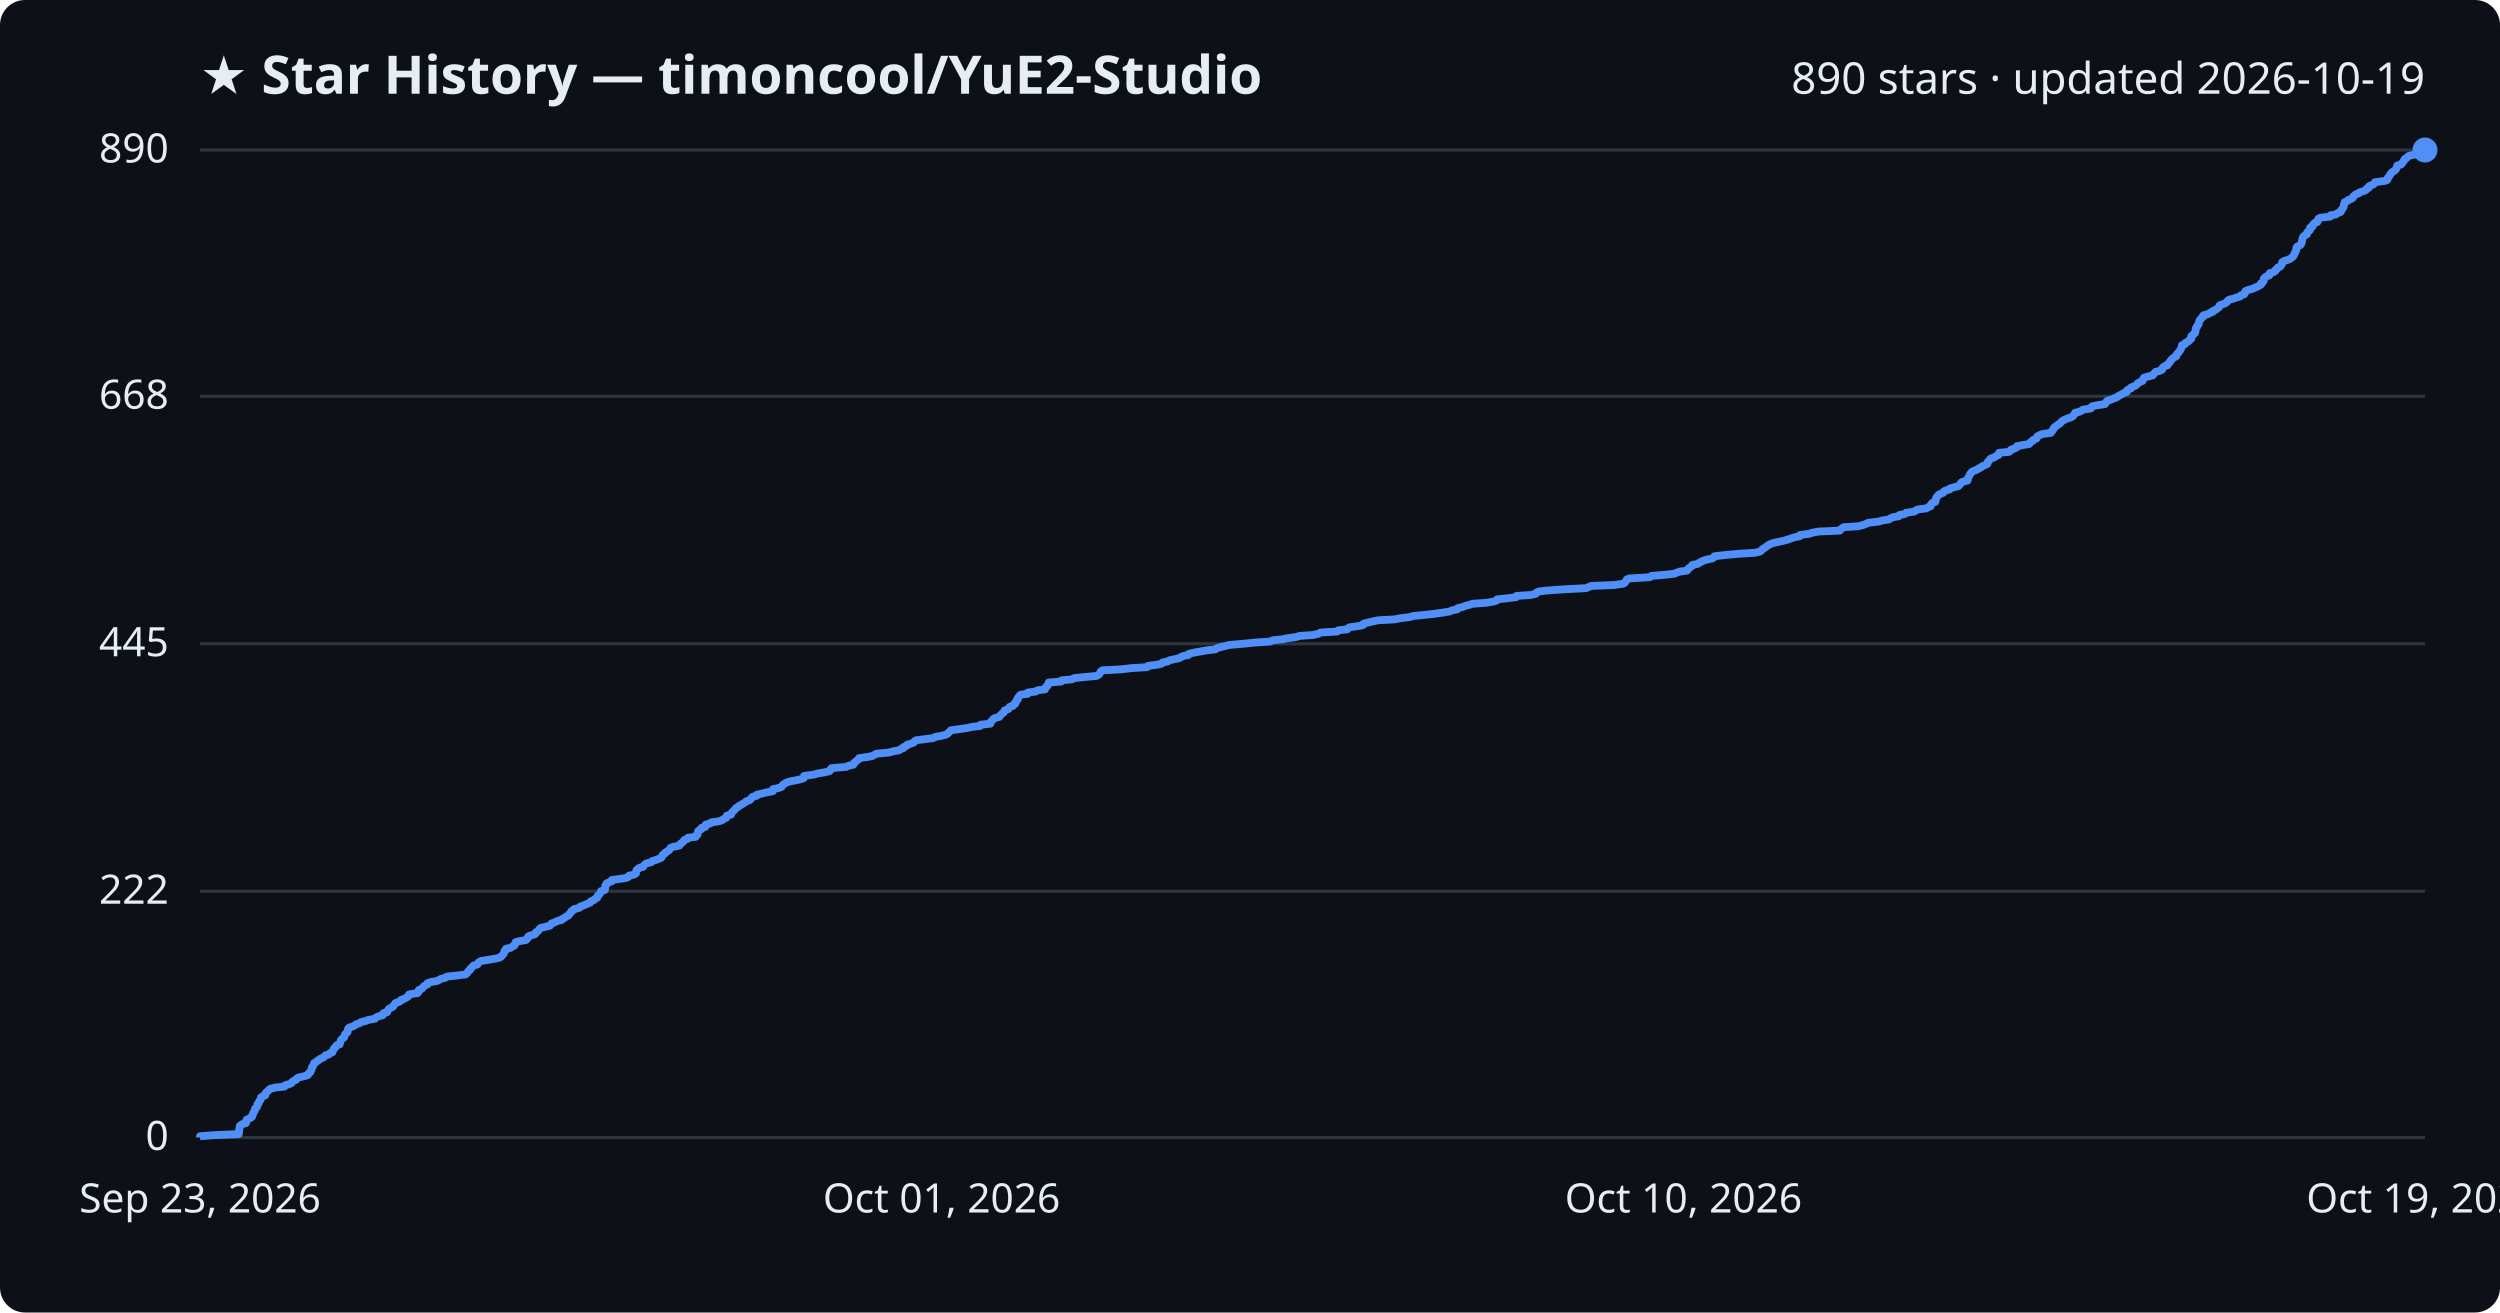
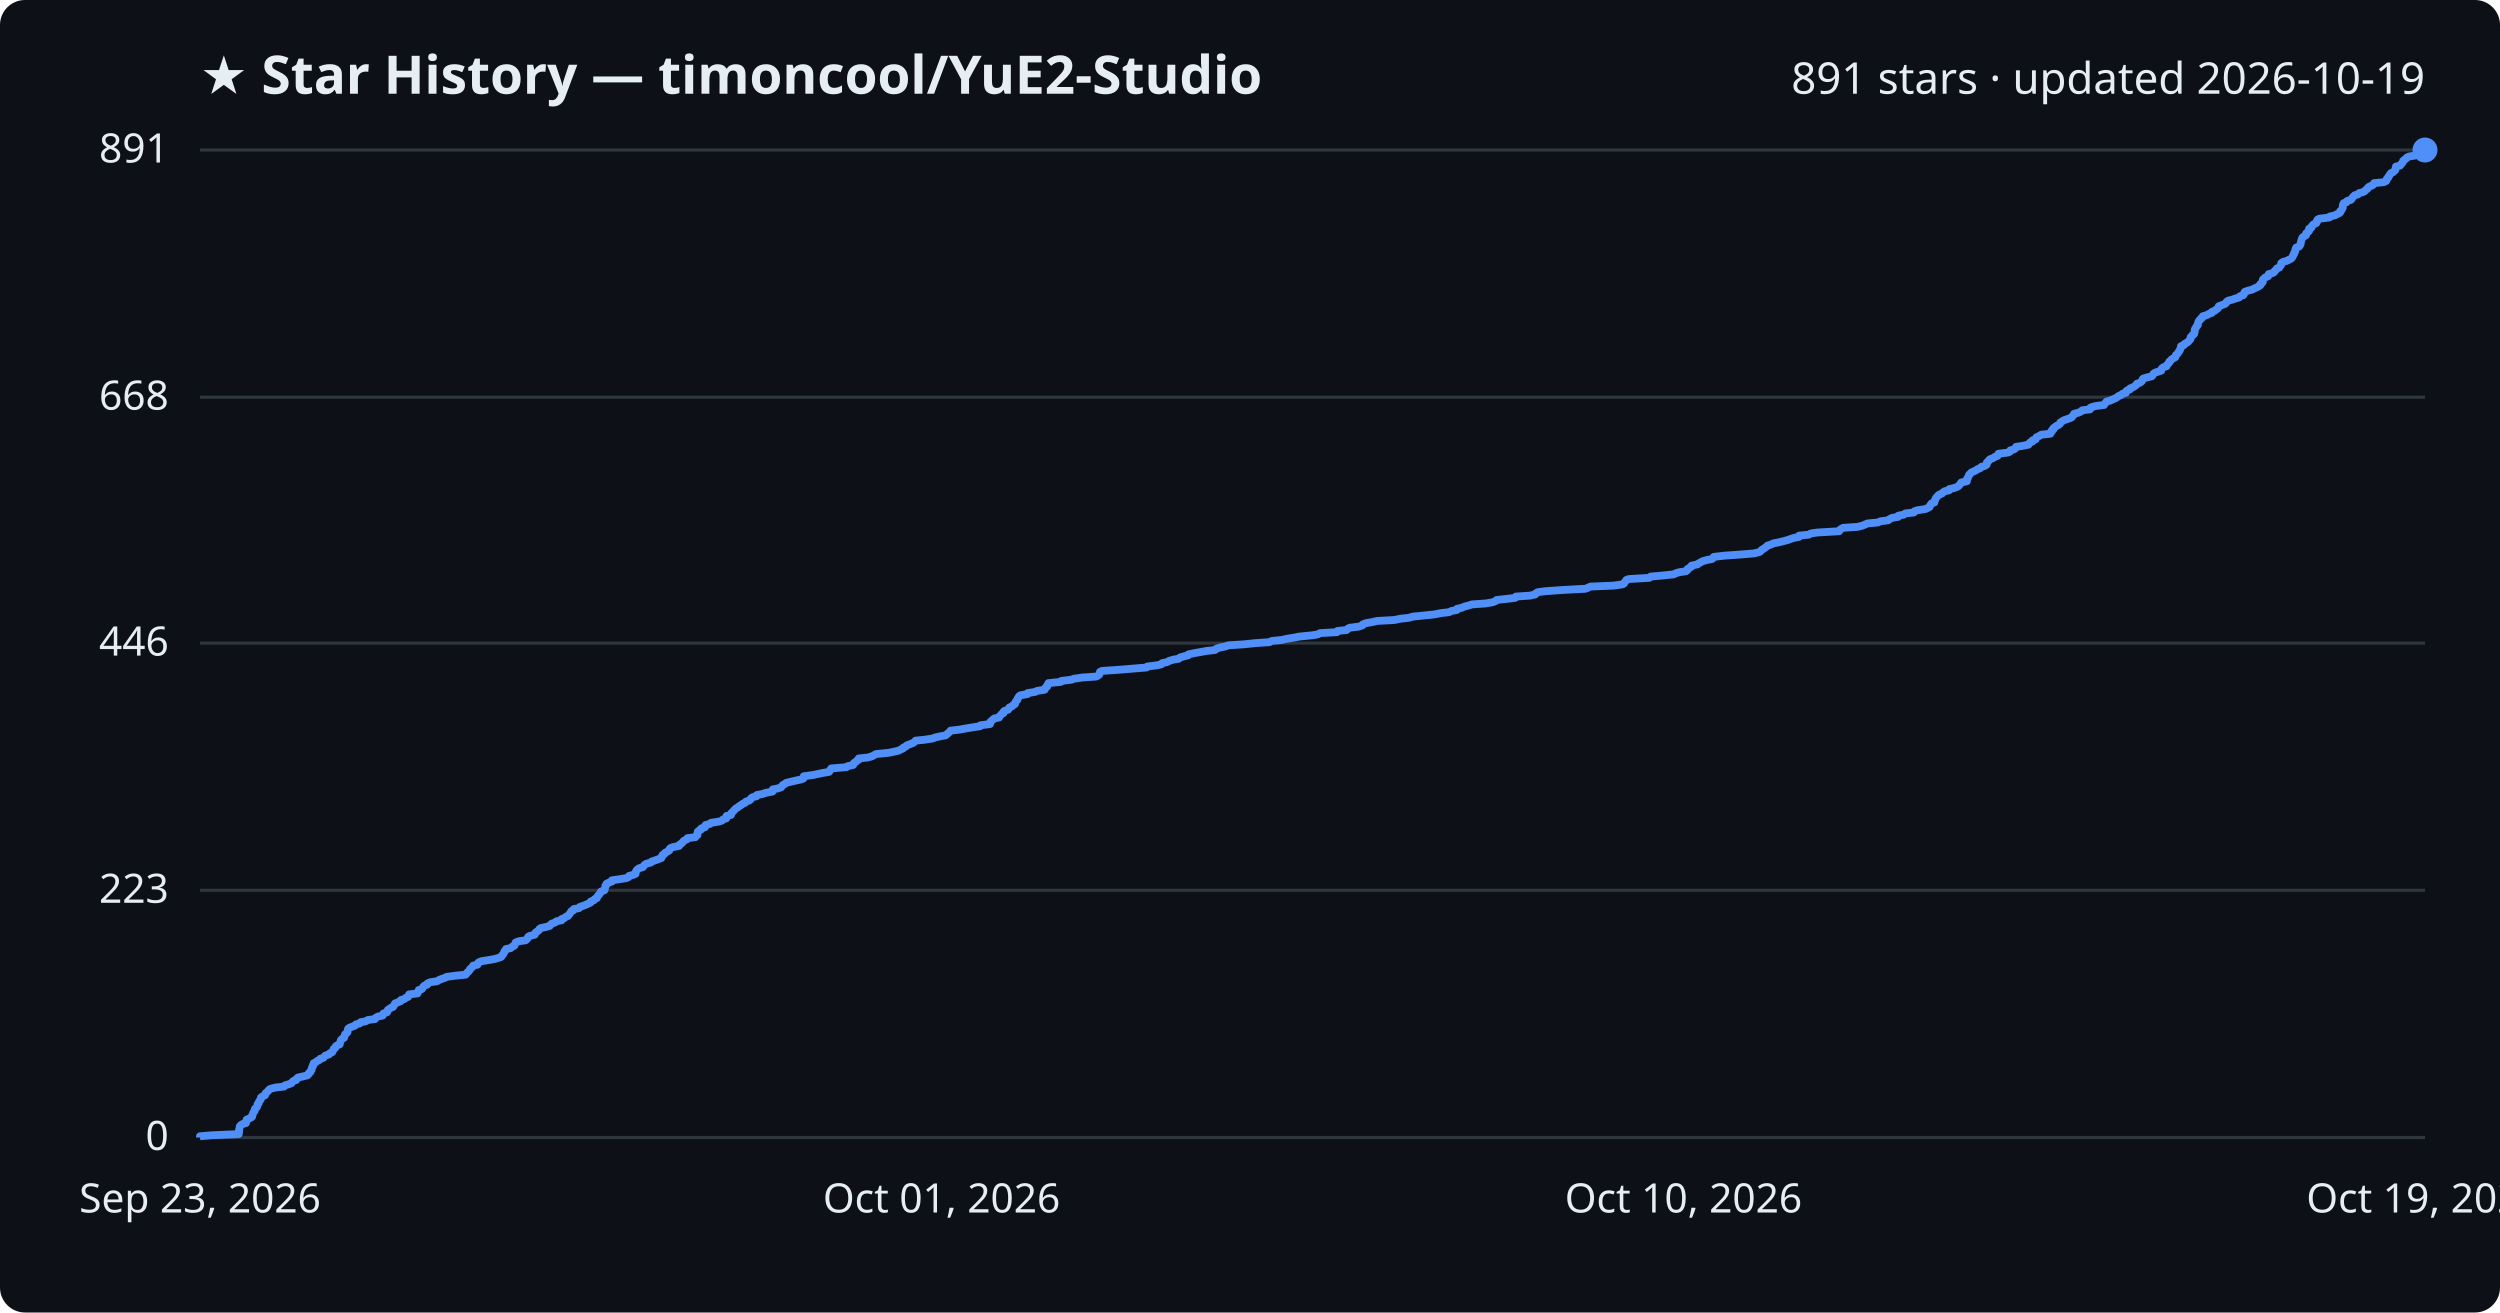
<svg xmlns="http://www.w3.org/2000/svg" viewBox="0 0 800 420" font-family="Segoe UI, sans-serif">
  <rect width="800" height="420" fill="#0d1117" rx="8" />
  <text x="64" y="30" fill="#e6edf3" font-size="17" font-weight="700">★ Star History — timoncool/YuE2-Studio</text>
-   <text x="776" y="30" fill="#e6edf3" font-size="14" text-anchor="end">890 stars · updated 2026-10-19</text>
+   <text x="776" y="30" fill="#e6edf3" font-size="14" text-anchor="end">891 stars · updated 2026-10-19</text>
  <line x1="64" y1="364.0" x2="776" y2="364.0" stroke="#30363d" stroke-width="1" />
  <text x="54" y="368.0" fill="#e6edf3" font-size="13" text-anchor="end">0</text>
-   <line x1="64" y1="285.2" x2="776" y2="285.2" stroke="#30363d" stroke-width="1" />
-   <text x="54" y="289.2" fill="#e6edf3" font-size="13" text-anchor="end">222</text>
-   <line x1="64" y1="206.0" x2="776" y2="206.0" stroke="#30363d" stroke-width="1" />
-   <text x="54" y="210.0" fill="#e6edf3" font-size="13" text-anchor="end">445</text>
-   <line x1="64" y1="126.8" x2="776" y2="126.8" stroke="#30363d" stroke-width="1" />
-   <text x="54" y="130.8" fill="#e6edf3" font-size="13" text-anchor="end">668</text>
+   <line x1="64" y1="284.9" x2="776" y2="284.9" stroke="#30363d" stroke-width="1" />
+   <text x="54" y="288.9" fill="#e6edf3" font-size="13" text-anchor="end">223</text>
+   <line x1="64" y1="205.8" x2="776" y2="205.8" stroke="#30363d" stroke-width="1" />
+   <text x="54" y="209.8" fill="#e6edf3" font-size="13" text-anchor="end">446</text>
+   <line x1="64" y1="127.1" x2="776" y2="127.1" stroke="#30363d" stroke-width="1" />
+   <text x="54" y="131.1" fill="#e6edf3" font-size="13" text-anchor="end">668</text>
  <line x1="64" y1="48.0" x2="776" y2="48.0" stroke="#30363d" stroke-width="1" />
-   <text x="54" y="52.0" fill="#e6edf3" font-size="13" text-anchor="end">890</text>
-   <path d="M64.0,364.0 L64.0,363.6 L67.6,363.3 L76.4,362.9 L76.4,362.6 L76.5,362.2 L76.5,361.9 L76.5,361.5 L76.6,361.2 L76.7,360.8 L76.7,360.4 L77.0,360.1 L77.6,359.7 L78.7,359.4 L78.8,359.0 L78.8,358.7 L78.9,358.3 L79.6,358.0 L80.4,357.6 L80.7,357.3 L80.7,356.9 L81.0,356.5 L81.0,356.2 L81.2,355.8 L81.5,355.5 L81.6,355.1 L81.6,354.8 L82.1,354.4 L82.3,354.1 L82.4,353.7 L82.4,353.3 L82.8,353.0 L82.9,352.6 L83.0,352.3 L83.4,351.9 L83.5,351.6 L83.5,351.2 L83.9,350.9 L84.9,350.5 L84.9,350.2 L85.0,349.8 L85.4,349.4 L85.8,349.1 L86.1,348.7 L86.6,348.4 L88.2,348.0 L91.0,347.7 L91.2,347.3 L92.3,347.0 L93.3,346.6 L93.5,346.2 L93.9,345.9 L94.8,345.5 L94.9,345.2 L95.5,344.8 L96.9,344.5 L98.4,344.1 L98.7,343.8 L98.8,343.4 L99.3,343.1 L99.4,342.7 L99.7,342.3 L99.7,342.0 L99.8,341.6 L100.1,341.3 L100.2,340.9 L100.4,340.6 L100.5,340.2 L101.1,339.9 L101.5,339.5 L102.2,339.1 L102.5,338.8 L103.5,338.4 L103.8,338.1 L104.2,337.7 L105.3,337.4 L105.6,337.0 L106.4,336.7 L106.5,336.3 L106.7,336.0 L106.8,335.6 L107.3,335.2 L107.4,334.9 L107.7,334.5 L108.7,334.2 L108.8,333.8 L108.9,333.5 L109.0,333.1 L109.1,332.8 L109.5,332.4 L110.1,332.0 L110.2,331.7 L110.3,331.3 L110.4,331.0 L110.8,330.6 L111.2,330.3 L111.3,329.9 L111.3,329.6 L111.4,329.2 L111.8,328.8 L112.8,328.5 L113.6,328.1 L113.9,327.8 L115.1,327.4 L115.4,327.1 L117.1,326.7 L117.7,326.4 L120.0,326.0 L120.2,325.7 L120.9,325.3 L122.4,324.9 L122.7,324.6 L122.7,324.2 L123.9,323.9 L124.0,323.5 L124.2,323.2 L124.5,322.8 L125.1,322.5 L125.8,322.1 L126.0,321.7 L126.3,321.4 L126.5,321.0 L127.4,320.7 L128.2,320.3 L128.3,320.0 L129.4,319.6 L129.9,319.3 L130.6,318.9 L130.8,318.6 L130.9,318.2 L133.6,317.8 L133.9,317.5 L133.9,317.1 L134.0,316.8 L135.0,316.4 L135.3,316.1 L135.5,315.7 L135.9,315.4 L136.8,315.0 L136.8,314.6 L137.7,314.3 L139.9,313.9 L140.5,313.6 L141.2,313.2 L142.5,312.9 L143.0,312.5 L146.0,312.2 L149.0,311.8 L149.4,311.5 L149.6,311.1 L150.0,310.7 L150.4,310.4 L150.5,310.0 L150.9,309.7 L151.2,309.3 L151.5,309.0 L152.8,308.6 L153.0,308.3 L153.2,307.9 L154.0,307.5 L155.9,307.2 L158.3,306.8 L159.7,306.5 L160.4,306.1 L160.6,305.8 L161.0,305.4 L161.2,305.1 L161.4,304.7 L161.4,304.4 L161.9,304.0 L161.9,303.6 L163.4,303.3 L163.9,302.9 L164.6,302.6 L164.7,302.2 L164.9,301.9 L165.0,301.5 L166.1,301.2 L168.3,300.8 L168.7,300.4 L169.0,300.1 L169.0,299.7 L169.6,299.4 L171.1,299.0 L171.4,298.7 L171.5,298.3 L172.1,298.0 L172.4,297.6 L172.7,297.2 L173.1,296.9 L174.9,296.5 L176.0,296.2 L176.3,295.8 L176.5,295.5 L177.7,295.1 L178.1,294.8 L179.7,294.4 L179.8,294.1 L180.7,293.7 L181.1,293.3 L181.9,293.0 L182.1,292.6 L182.4,292.3 L182.7,291.9 L182.8,291.6 L183.6,291.2 L183.7,290.9 L185.4,290.5 L185.7,290.1 L186.6,289.8 L187.5,289.4 L188.3,289.1 L189.0,288.7 L189.1,288.4 L190.1,288.0 L190.3,287.7 L191.1,287.3 L191.2,287.0 L191.3,286.6 L191.8,286.2 L192.0,285.9 L192.3,285.5 L192.3,285.2 L193.5,284.8 L193.6,284.5 L193.7,284.1 L193.7,283.8 L193.7,283.4 L194.1,283.0 L194.1,282.7 L195.0,282.3 L195.8,282.0 L195.8,281.6 L198.0,281.3 L200.5,280.9 L201.1,280.6 L201.3,280.2 L202.8,279.9 L203.5,279.5 L203.5,279.1 L203.6,278.8 L203.7,278.4 L204.1,278.1 L204.6,277.7 L205.8,277.4 L206.0,277.0 L206.3,276.7 L206.8,276.3 L208.4,275.9 L208.6,275.6 L209.8,275.2 L210.6,274.9 L211.6,274.5 L211.7,274.2 L212.0,273.8 L212.1,273.5 L212.8,273.1 L212.9,272.8 L213.6,272.4 L214.2,272.0 L214.3,271.7 L214.6,271.3 L215.4,271.0 L217.4,270.6 L217.4,270.3 L217.9,269.9 L218.4,269.6 L218.7,269.2 L219.0,268.8 L219.9,268.5 L220.1,268.1 L222.6,267.8 L222.7,267.4 L223.2,267.1 L223.3,266.7 L223.3,266.4 L223.4,266.0 L223.8,265.6 L224.5,265.3 L224.5,264.9 L225.7,264.6 L225.7,264.2 L225.8,263.9 L227.3,263.5 L227.5,263.2 L230.1,262.8 L231.0,262.5 L231.5,262.1 L232.4,261.7 L232.5,261.4 L232.6,261.0 L233.9,260.7 L234.1,260.3 L234.2,260.0 L234.6,259.6 L234.9,259.3 L235.3,258.9 L235.6,258.5 L236.2,258.2 L236.6,257.8 L237.3,257.5 L237.8,257.1 L238.4,256.8 L238.8,256.4 L239.8,256.1 L240.3,255.7 L240.4,255.4 L240.8,255.0 L242.2,254.6 L242.2,254.3 L244.0,253.9 L245.1,253.6 L247.3,253.2 L247.4,252.9 L247.4,252.5 L249.0,252.2 L250.1,251.8 L250.3,251.4 L250.6,251.1 L251.2,250.7 L251.7,250.4 L253.0,250.0 L254.7,249.7 L256.4,249.3 L257.2,249.0 L257.3,248.6 L257.3,248.3 L260.3,247.9 L261.7,247.5 L263.6,247.2 L265.4,246.8 L265.7,246.5 L265.8,246.1 L266.1,245.8 L270.8,245.4 L271.3,245.1 L273.1,244.7 L273.2,244.3 L273.4,244.0 L274.0,243.6 L274.3,243.3 L274.9,242.9 L274.9,242.6 L277.8,242.2 L279.2,241.9 L279.9,241.5 L280.4,241.2 L284.5,240.8 L285.9,240.4 L287.7,240.1 L288.2,239.7 L289.1,239.4 L289.2,239.0 L290.1,238.7 L290.3,238.3 L291.4,238.0 L292.4,237.6 L292.7,237.2 L293.1,236.9 L296.1,236.5 L298.6,236.2 L299.3,235.8 L301.1,235.5 L302.7,235.1 L303.2,234.8 L303.6,234.4 L304.0,234.0 L304.3,233.7 L307.1,233.3 L309.3,233.0 L311.1,232.6 L313.7,232.3 L313.8,231.9 L316.9,231.6 L317.0,231.2 L317.1,230.9 L317.6,230.5 L317.8,230.1 L318.3,229.8 L319.8,229.4 L320.0,229.1 L320.3,228.7 L320.6,228.4 L321.2,228.0 L321.3,227.7 L321.5,227.3 L322.7,226.9 L322.9,226.6 L323.1,226.2 L324.1,225.9 L324.3,225.5 L324.9,225.2 L324.9,224.8 L325.2,224.5 L325.3,224.1 L325.7,223.8 L325.7,223.4 L326.0,223.0 L326.2,222.7 L326.6,222.3 L328.9,222.0 L328.9,221.6 L331.4,221.3 L332.0,220.9 L334.4,220.6 L334.5,220.2 L334.7,219.8 L335.2,219.5 L335.3,219.1 L335.6,218.8 L335.6,218.4 L339.6,218.1 L339.7,217.7 L343.0,217.4 L343.7,217.0 L346.6,216.7 L350.9,216.3 L351.6,215.9 L351.9,215.6 L352.1,215.2 L352.2,214.9 L352.8,214.5 L358.6,214.2 L362.1,213.8 L367.0,213.5 L367.3,213.1 L370.3,212.7 L371.7,212.4 L372.0,212.0 L373.6,211.7 L374.2,211.3 L375.6,211.0 L377.4,210.6 L377.8,210.3 L378.7,209.9 L380.3,209.6 L380.5,209.2 L382.3,208.8 L384.0,208.5 L386.2,208.1 L388.9,207.8 L389.4,207.4 L390.5,207.1 L392.2,206.7 L393.2,206.4 L397.9,206.0 L401.8,205.6 L406.4,205.3 L407.2,204.9 L410.2,204.6 L412.1,204.2 L414.5,203.9 L415.9,203.5 L420.1,203.2 L421.9,202.8 L422.6,202.4 L427.9,202.1 L428.2,201.7 L431.1,201.4 L431.4,201.0 L432.0,200.7 L435.0,200.3 L436.2,200.0 L436.3,199.6 L437.4,199.3 L439.1,198.9 L440.9,198.5 L446.3,198.2 L448.3,197.8 L450.9,197.5 L452.4,197.1 L455.5,196.8 L459.2,196.4 L461.2,196.1 L463.8,195.7 L464.7,195.3 L466.3,195.0 L466.5,194.6 L467.9,194.3 L468.8,193.9 L470.0,193.6 L471.3,193.2 L475.6,192.9 L477.9,192.5 L478.9,192.2 L479.1,191.8 L482.7,191.4 L485.1,191.1 L485.3,190.7 L489.8,190.4 L491.5,190.0 L491.6,189.7 L492.3,189.3 L494.6,189.0 L500.1,188.6 L507.6,188.2 L508.3,187.9 L509.2,187.5 L516.5,187.2 L519.4,186.8 L519.9,186.5 L520.2,186.1 L520.4,185.8 L520.6,185.4 L521.4,185.1 L528.0,184.7 L528.4,184.3 L531.9,184.0 L535.8,183.6 L536.4,183.3 L537.6,182.9 L539.8,182.6 L540.2,182.2 L540.3,181.9 L540.9,181.5 L541.5,181.1 L541.5,180.8 L543.4,180.4 L543.7,180.1 L544.5,179.7 L545.1,179.4 L546.5,179.0 L548.0,178.7 L548.5,178.3 L548.6,178.0 L552.1,177.6 L556.5,177.2 L561.5,176.9 L563.2,176.5 L563.6,176.2 L563.9,175.8 L564.4,175.5 L565.0,175.1 L565.4,174.8 L565.9,174.4 L566.8,174.0 L567.7,173.7 L569.6,173.3 L570.9,173.0 L572.3,172.6 L573.1,172.3 L574.3,171.9 L575.9,171.6 L576.0,171.2 L579.0,170.8 L579.8,170.5 L581.9,170.1 L588.7,169.8 L589.0,169.4 L589.4,169.1 L590.0,168.7 L594.7,168.4 L596.2,168.0 L597.0,167.7 L597.8,167.3 L601.2,166.9 L602.1,166.6 L604.5,166.2 L604.9,165.9 L605.8,165.5 L607.6,165.2 L607.8,164.8 L609.5,164.5 L609.9,164.1 L612.6,163.7 L612.9,163.4 L613.8,163.0 L616.4,162.7 L617.0,162.3 L617.8,162.0 L617.9,161.6 L618.0,161.3 L618.4,160.9 L619.3,160.6 L619.3,160.2 L619.5,159.8 L619.5,159.5 L619.7,159.1 L620.0,158.8 L620.3,158.4 L620.8,158.1 L621.8,157.7 L621.9,157.4 L622.5,157.0 L623.9,156.6 L624.0,156.3 L625.4,155.9 L626.6,155.6 L627.1,155.2 L627.3,154.9 L627.5,154.5 L627.9,154.2 L629.6,153.8 L629.7,153.5 L629.7,153.1 L629.9,152.7 L630.1,152.4 L630.3,152.0 L630.4,151.7 L630.8,151.3 L631.0,151.0 L631.8,150.6 L632.6,150.3 L633.2,149.9 L634.0,149.5 L634.3,149.2 L635.3,148.8 L635.9,148.5 L636.1,148.1 L636.1,147.8 L636.5,147.4 L636.7,147.1 L637.1,146.7 L638.1,146.4 L638.6,146.0 L639.5,145.6 L639.7,145.3 L639.7,144.9 L642.9,144.6 L643.4,144.2 L643.5,143.9 L644.7,143.5 L645.3,143.2 L645.4,142.8 L647.4,142.4 L649.3,142.1 L649.6,141.7 L649.9,141.4 L650.6,141.0 L650.7,140.7 L651.7,140.3 L651.8,140.0 L652.0,139.6 L652.8,139.2 L653.5,138.9 L656.3,138.5 L656.4,138.2 L656.8,137.8 L656.9,137.5 L657.3,137.1 L657.3,136.8 L657.9,136.4 L658.3,136.1 L658.9,135.7 L659.4,135.3 L659.6,135.0 L660.1,134.6 L660.7,134.3 L661.6,133.9 L662.6,133.6 L663.3,133.2 L663.5,132.9 L663.9,132.5 L664.0,132.1 L665.3,131.8 L666.2,131.4 L666.5,131.1 L669.1,130.7 L669.1,130.4 L669.5,130.0 L671.0,129.7 L673.6,129.3 L673.8,129.0 L674.0,128.6 L674.4,128.2 L675.5,127.9 L676.4,127.5 L677.3,127.2 L677.8,126.8 L678.3,126.5 L679.1,126.1 L679.5,125.8 L680.6,125.4 L680.6,125.0 L680.9,124.7 L681.9,124.3 L681.9,124.0 L682.9,123.6 L683.5,123.3 L683.9,122.9 L684.1,122.6 L684.9,122.2 L685.6,121.9 L685.8,121.5 L685.9,121.1 L686.2,120.8 L687.7,120.4 L688.9,120.1 L689.2,119.7 L689.4,119.4 L689.8,119.0 L691.0,118.7 L691.9,118.3 L691.9,117.9 L692.1,117.6 L692.6,117.2 L693.6,116.9 L693.7,116.5 L694.1,116.2 L694.4,115.8 L694.5,115.5 L694.9,115.1 L695.1,114.8 L695.7,114.4 L696.4,114.0 L696.4,113.7 L696.6,113.3 L697.0,113.0 L697.2,112.6 L697.5,112.3 L697.8,111.9 L697.9,111.6 L698.1,111.2 L698.2,110.8 L698.2,110.5 L699.2,110.1 L699.2,109.8 L700.0,109.4 L700.5,109.1 L700.7,108.7 L701.2,108.4 L701.2,108.0 L701.2,107.6 L701.7,107.3 L701.9,106.9 L702.4,106.6 L702.5,106.2 L702.6,105.9 L702.6,105.5 L702.6,105.2 L702.8,104.8 L703.1,104.5 L703.2,104.1 L703.6,103.7 L703.6,103.4 L703.7,103.0 L703.8,102.7 L704.0,102.3 L704.4,102.0 L704.6,101.6 L705.1,101.3 L705.1,100.9 L706.6,100.5 L707.0,100.2 L708.1,99.8 L708.1,99.5 L709.1,99.1 L709.4,98.8 L710.0,98.4 L710.2,98.1 L710.3,97.7 L711.1,97.4 L712.2,97.0 L712.7,96.6 L712.8,96.3 L713.3,95.9 L714.6,95.6 L715.7,95.2 L716.8,94.9 L717.1,94.5 L718.1,94.2 L718.4,93.8 L718.4,93.4 L718.6,93.1 L719.7,92.7 L720.9,92.4 L721.7,92.0 L722.4,91.7 L723.1,91.3 L723.6,91.0 L723.6,90.6 L724.1,90.3 L724.4,89.9 L724.4,89.5 L724.4,89.2 L724.8,88.8 L725.1,88.5 L726.2,88.1 L726.2,87.8 L726.3,87.4 L727.5,87.1 L728.1,86.7 L728.2,86.3 L728.7,86.0 L728.9,85.6 L729.7,85.3 L729.9,84.9 L730.2,84.6 L730.3,84.2 L730.3,83.9 L730.9,83.5 L732.0,83.2 L732.9,82.8 L733.4,82.4 L733.8,82.1 L734.0,81.7 L734.1,81.4 L734.4,81.0 L734.4,80.7 L734.7,80.3 L734.8,80.0 L734.8,79.6 L734.9,79.2 L735.1,78.9 L736.0,78.5 L736.3,78.2 L736.5,77.8 L736.6,77.5 L736.6,77.1 L736.7,76.8 L736.8,76.4 L736.9,76.0 L737.1,75.7 L737.6,75.3 L738.2,75.0 L738.3,74.6 L738.3,74.3 L738.9,73.9 L739.2,73.6 L739.2,73.2 L739.2,72.9 L740.0,72.5 L740.0,72.1 L740.3,71.8 L740.6,71.4 L741.5,71.1 L741.7,70.7 L741.7,70.4 L741.9,70.0 L742.4,69.7 L745.7,69.3 L745.8,68.9 L747.5,68.6 L748.0,68.2 L748.9,67.9 L749.2,67.5 L749.2,67.2 L749.6,66.8 L749.8,66.5 L750.0,66.1 L750.0,65.8 L750.1,65.4 L750.2,65.0 L750.3,64.7 L751.2,64.3 L751.4,64.0 L752.5,63.6 L752.9,63.3 L753.0,62.9 L753.4,62.6 L753.8,62.2 L754.9,61.8 L755.2,61.5 L756.5,61.1 L757.1,60.8 L757.3,60.4 L758.0,60.1 L758.0,59.7 L758.5,59.4 L759.5,59.0 L759.8,58.7 L760.0,58.3 L763.1,57.9 L763.9,57.6 L764.1,57.2 L764.1,56.9 L764.5,56.5 L764.7,56.2 L764.9,55.8 L765.1,55.5 L765.5,55.1 L766.1,54.7 L766.5,54.4 L766.8,54.0 L766.9,53.7 L767.0,53.3 L767.1,53.0 L768.4,52.6 L768.6,52.3 L768.9,51.9 L769.2,51.6 L769.3,51.2 L769.6,50.8 L770.2,50.5 L770.5,50.1 L771.1,49.8 L773.0,49.4 L773.4,49.1 L775.3,48.7 L775.5,48.4 L776.0,48.0 L776.0,48.0" fill="none" stroke="#4f8ff7" stroke-width="2.5" stroke-linejoin="round" />
+   <text x="54" y="52.0" fill="#e6edf3" font-size="13" text-anchor="end">891</text>
+   <path d="M64.0,364.0 L64.0,363.6 L67.6,363.3 L76.4,362.9 L76.4,362.6 L76.5,362.2 L76.5,361.9 L76.5,361.5 L76.6,361.2 L76.7,360.8 L76.7,360.5 L77.0,360.1 L77.6,359.7 L78.7,359.4 L78.8,359.0 L78.8,358.7 L78.9,358.3 L79.6,358.0 L80.4,357.6 L80.7,357.3 L80.7,356.9 L80.9,356.6 L81.0,356.2 L81.2,355.8 L81.5,355.5 L81.5,355.1 L81.6,354.8 L82.1,354.4 L82.3,354.1 L82.4,353.7 L82.4,353.4 L82.8,353.0 L82.8,352.7 L83.0,352.3 L83.4,351.9 L83.5,351.6 L83.5,351.2 L83.9,350.9 L84.8,350.5 L84.9,350.2 L85.0,349.8 L85.4,349.5 L85.8,349.1 L86.1,348.7 L86.6,348.4 L88.2,348.0 L90.9,347.7 L91.2,347.3 L92.3,347.0 L93.3,346.6 L93.5,346.3 L93.9,345.9 L94.8,345.6 L94.9,345.2 L95.4,344.8 L96.8,344.5 L98.4,344.1 L98.7,343.8 L98.8,343.4 L99.3,343.1 L99.4,342.7 L99.7,342.4 L99.7,342.0 L99.8,341.7 L100.1,341.3 L100.1,340.9 L100.4,340.6 L100.4,340.2 L101.1,339.9 L101.5,339.5 L102.2,339.2 L102.5,338.8 L103.5,338.5 L103.8,338.1 L104.1,337.8 L105.3,337.4 L105.6,337.0 L106.3,336.7 L106.5,336.3 L106.7,336.0 L106.8,335.6 L107.3,335.3 L107.4,334.9 L107.7,334.6 L108.7,334.2 L108.7,333.9 L108.9,333.5 L109.0,333.1 L109.1,332.8 L109.5,332.4 L110.1,332.1 L110.2,331.7 L110.3,331.4 L110.4,331.0 L110.8,330.7 L111.2,330.3 L111.2,330.0 L111.3,329.6 L111.4,329.2 L111.8,328.9 L112.8,328.5 L113.6,328.2 L113.9,327.8 L115.1,327.5 L115.4,327.1 L117.1,326.8 L117.7,326.4 L120.0,326.1 L120.2,325.7 L120.9,325.3 L122.4,325.0 L122.7,324.6 L122.7,324.3 L123.9,323.9 L124.0,323.6 L124.1,323.2 L124.5,322.9 L125.1,322.5 L125.8,322.2 L126.0,321.8 L126.3,321.4 L126.4,321.1 L127.4,320.7 L128.2,320.4 L128.3,320.0 L129.4,319.7 L129.8,319.3 L130.6,319.0 L130.8,318.6 L130.9,318.2 L133.6,317.9 L133.8,317.5 L133.9,317.2 L134.0,316.8 L135.0,316.5 L135.3,316.1 L135.4,315.8 L135.8,315.4 L136.7,315.1 L136.8,314.7 L137.7,314.3 L139.9,314.0 L140.5,313.6 L141.2,313.3 L142.4,312.9 L142.9,312.6 L145.9,312.2 L149.0,311.9 L149.3,311.5 L149.5,311.2 L150.0,310.8 L150.3,310.4 L150.4,310.1 L150.9,309.7 L151.2,309.4 L151.4,309.0 L152.8,308.7 L153.0,308.3 L153.1,308.0 L154.0,307.6 L155.9,307.3 L158.2,306.9 L159.6,306.5 L160.4,306.2 L160.6,305.8 L160.9,305.5 L161.2,305.1 L161.3,304.8 L161.4,304.4 L161.8,304.1 L161.9,303.7 L163.4,303.4 L163.8,303.0 L164.6,302.6 L164.7,302.3 L164.9,301.9 L165.0,301.6 L166.0,301.2 L168.2,300.9 L168.6,300.5 L168.9,300.2 L169.0,299.8 L169.5,299.5 L171.1,299.1 L171.3,298.7 L171.4,298.4 L172.0,298.0 L172.4,297.7 L172.6,297.3 L173.0,297.0 L174.8,296.6 L175.9,296.3 L176.2,295.9 L176.5,295.6 L177.6,295.2 L178.1,294.8 L179.7,294.5 L179.7,294.1 L180.6,293.8 L181.0,293.4 L181.8,293.1 L182.0,292.7 L182.3,292.4 L182.6,292.0 L182.8,291.6 L183.5,291.3 L183.6,290.9 L185.3,290.6 L185.6,290.2 L186.5,289.9 L187.5,289.5 L188.2,289.2 L189.0,288.8 L189.0,288.5 L190.0,288.1 L190.3,287.7 L191.0,287.4 L191.1,287.0 L191.3,286.7 L191.7,286.3 L191.9,286.0 L192.2,285.6 L192.3,285.3 L193.4,284.9 L193.5,284.6 L193.6,284.2 L193.7,283.8 L193.7,283.5 L194.1,283.1 L194.1,282.8 L194.9,282.4 L195.8,282.1 L195.8,281.7 L197.9,281.4 L200.4,281.0 L201.1,280.7 L201.3,280.3 L202.8,279.9 L203.4,279.6 L203.4,279.2 L203.5,278.9 L203.7,278.5 L204.0,278.2 L204.6,277.8 L205.7,277.5 L206.0,277.1 L206.2,276.8 L206.8,276.4 L208.3,276.0 L208.5,275.7 L209.7,275.3 L210.5,275.0 L211.6,274.6 L211.6,274.3 L212.0,273.9 L212.0,273.6 L212.7,273.2 L212.8,272.9 L213.6,272.5 L214.2,272.1 L214.2,271.8 L214.5,271.4 L215.3,271.1 L217.3,270.7 L217.3,270.4 L217.9,270.0 L218.3,269.7 L218.6,269.3 L218.9,269.0 L219.8,268.6 L220.0,268.2 L222.5,267.9 L222.7,267.5 L223.2,267.2 L223.2,266.8 L223.2,266.5 L223.3,266.1 L223.7,265.8 L224.4,265.4 L224.4,265.1 L225.6,264.7 L225.6,264.3 L225.8,264.0 L227.3,263.6 L227.5,263.3 L230.1,262.9 L231.0,262.6 L231.4,262.2 L232.4,261.9 L232.4,261.5 L232.5,261.1 L233.9,260.8 L234.0,260.4 L234.1,260.1 L234.6,259.7 L234.8,259.4 L235.2,259.0 L235.5,258.7 L236.2,258.3 L236.5,258.0 L237.2,257.6 L237.7,257.2 L238.4,256.9 L238.7,256.5 L239.7,256.2 L240.2,255.8 L240.3,255.5 L240.8,255.1 L242.1,254.8 L242.2,254.4 L243.9,254.1 L245.1,253.7 L247.2,253.3 L247.3,253.0 L247.3,252.6 L248.9,252.3 L250.0,251.9 L250.2,251.6 L250.5,251.2 L251.1,250.9 L251.6,250.5 L252.9,250.2 L254.6,249.8 L256.4,249.4 L257.1,249.1 L257.2,248.7 L257.2,248.4 L260.2,248.0 L261.6,247.7 L263.5,247.3 L265.3,247.0 L265.6,246.6 L265.7,246.3 L266.0,245.9 L270.8,245.5 L271.2,245.2 L273.0,244.8 L273.1,244.5 L273.3,244.1 L273.9,243.8 L274.2,243.4 L274.8,243.1 L274.8,242.7 L277.7,242.4 L279.1,242.0 L279.8,241.6 L280.3,241.3 L284.4,240.9 L285.8,240.6 L287.6,240.2 L288.1,239.9 L289.0,239.5 L289.1,239.2 L290.0,238.8 L290.2,238.5 L291.3,238.1 L292.3,237.7 L292.6,237.4 L293.0,237.0 L296.0,236.7 L298.5,236.3 L299.2,236.0 L301.0,235.6 L302.6,235.3 L303.1,234.9 L303.5,234.5 L303.9,234.2 L304.2,233.8 L306.9,233.5 L309.1,233.1 L310.9,232.8 L313.6,232.4 L313.7,232.1 L316.8,231.7 L316.9,231.4 L316.9,231.0 L317.4,230.6 L317.7,230.3 L318.2,229.9 L319.7,229.6 L319.9,229.2 L320.2,228.9 L320.5,228.5 L321.1,228.2 L321.1,227.8 L321.4,227.5 L322.6,227.1 L322.8,226.7 L323.0,226.4 L323.9,226.0 L324.1,225.7 L324.8,225.3 L324.8,225.0 L325.0,224.6 L325.2,224.3 L325.6,223.9 L325.6,223.6 L325.9,223.2 L326.1,222.8 L326.5,222.5 L328.8,222.1 L328.8,221.8 L331.3,221.4 L331.8,221.1 L334.3,220.7 L334.3,220.4 L334.6,220.0 L335.1,219.7 L335.1,219.3 L335.4,218.9 L335.5,218.6 L339.5,218.2 L339.6,217.9 L342.9,217.5 L343.6,217.2 L346.4,216.8 L350.8,216.5 L351.5,216.1 L351.8,215.8 L351.9,215.4 L352.0,215.0 L352.6,214.7 L358.4,214.3 L362.0,214.0 L366.9,213.6 L367.1,213.3 L370.2,212.9 L371.6,212.6 L371.9,212.2 L373.4,211.9 L374.1,211.5 L375.4,211.1 L377.2,210.8 L377.6,210.4 L378.6,210.1 L380.2,209.7 L380.3,209.4 L382.2,209.0 L383.9,208.7 L386.1,208.3 L388.8,208.0 L389.2,207.6 L390.4,207.2 L392.0,206.9 L393.1,206.5 L397.8,206.2 L401.7,205.8 L406.2,205.5 L407.0,205.1 L410.0,204.8 L411.9,204.4 L414.3,204.0 L415.8,203.7 L419.9,203.3 L421.7,203.0 L422.4,202.6 L427.8,202.3 L428.0,201.9 L430.9,201.6 L431.3,201.2 L431.8,200.9 L434.9,200.5 L436.0,200.1 L436.1,199.8 L437.2,199.4 L438.9,199.1 L440.7,198.7 L446.2,198.4 L448.1,198.0 L450.8,197.7 L452.2,197.3 L455.3,197.0 L459.1,196.6 L461.1,196.2 L463.7,195.9 L464.5,195.5 L466.2,195.2 L466.3,194.8 L467.7,194.5 L468.6,194.1 L469.8,193.8 L471.1,193.4 L475.5,193.1 L477.7,192.7 L478.7,192.3 L478.9,192.0 L482.5,191.6 L484.9,191.3 L485.1,190.9 L489.6,190.6 L491.3,190.2 L491.4,189.9 L492.1,189.5 L494.4,189.2 L499.9,188.8 L507.4,188.4 L508.1,188.1 L509.0,187.7 L516.3,187.4 L519.2,187.0 L519.7,186.7 L519.9,186.3 L520.2,186.0 L520.4,185.6 L521.2,185.3 L527.8,184.9 L528.2,184.5 L531.7,184.2 L535.6,183.8 L536.1,183.5 L537.4,183.1 L539.5,182.8 L540.0,182.4 L540.0,182.1 L540.6,181.7 L541.2,181.4 L541.3,181.0 L543.2,180.6 L543.5,180.3 L544.3,179.9 L544.8,179.6 L546.2,179.2 L547.8,178.9 L548.3,178.5 L548.4,178.2 L551.9,177.8 L556.3,177.5 L561.2,177.1 L562.9,176.7 L563.4,176.4 L563.7,176.0 L564.2,175.7 L564.8,175.3 L565.2,175.0 L565.6,174.6 L566.6,174.3 L567.4,173.9 L569.4,173.5 L570.6,173.2 L572.1,172.8 L572.9,172.5 L574.1,172.1 L575.7,171.8 L575.7,171.4 L578.8,171.1 L579.5,170.7 L581.6,170.4 L588.5,170.0 L588.7,169.6 L589.1,169.3 L589.8,168.9 L594.4,168.6 L596.0,168.2 L596.7,167.9 L597.6,167.5 L600.9,167.2 L601.8,166.8 L604.2,166.5 L604.7,166.1 L605.5,165.7 L607.4,165.4 L607.5,165.0 L609.2,164.7 L609.7,164.3 L612.4,164.0 L612.6,163.6 L613.5,163.3 L616.1,162.9 L616.8,162.6 L617.5,162.2 L617.6,161.8 L617.8,161.5 L618.1,161.1 L619.0,160.8 L619.0,160.4 L619.2,160.1 L619.3,159.7 L619.5,159.4 L619.8,159.0 L620.1,158.7 L620.5,158.3 L621.5,157.9 L621.7,157.6 L622.3,157.2 L623.7,156.9 L623.8,156.5 L625.2,156.2 L626.3,155.8 L626.8,155.5 L627.1,155.1 L627.3,154.8 L627.6,154.4 L629.4,154.0 L629.4,153.7 L629.4,153.3 L629.7,153.0 L629.8,152.6 L630.0,152.3 L630.1,151.9 L630.5,151.6 L630.8,151.2 L631.5,150.9 L632.3,150.5 L632.9,150.1 L633.7,149.8 L634.0,149.4 L635.1,149.1 L635.7,148.7 L635.8,148.4 L635.8,148.0 L636.2,147.7 L636.4,147.3 L636.9,146.9 L637.8,146.6 L638.3,146.2 L639.2,145.9 L639.4,145.5 L639.5,145.2 L642.7,144.8 L643.2,144.5 L643.3,144.1 L644.5,143.8 L645.0,143.4 L645.1,143.0 L647.1,142.7 L649.1,142.3 L649.3,142.0 L649.6,141.6 L650.4,141.3 L650.4,140.9 L651.4,140.6 L651.5,140.2 L651.7,139.9 L652.6,139.5 L653.2,139.1 L656.1,138.8 L656.1,138.4 L656.6,138.1 L656.6,137.7 L657.1,137.4 L657.1,137.0 L657.6,136.7 L658.0,136.3 L658.7,136.0 L659.2,135.6 L659.3,135.2 L659.8,134.9 L660.4,134.5 L661.3,134.2 L662.4,133.8 L663.0,133.5 L663.2,133.1 L663.6,132.8 L663.7,132.4 L665.0,132.1 L665.9,131.7 L666.3,131.3 L668.8,131.0 L668.8,130.6 L669.2,130.3 L670.8,129.9 L673.3,129.6 L673.5,129.2 L673.8,128.9 L674.1,128.5 L675.2,128.2 L676.1,127.8 L677.0,127.4 L677.5,127.1 L678.0,126.7 L678.8,126.4 L679.2,126.0 L680.3,125.7 L680.3,125.3 L680.6,125.0 L681.6,124.6 L681.6,124.3 L682.6,123.9 L683.2,123.5 L683.6,123.2 L683.8,122.8 L684.7,122.5 L685.3,122.1 L685.5,121.8 L685.6,121.4 L685.9,121.1 L687.4,120.7 L688.6,120.4 L688.9,120.0 L689.1,119.6 L689.5,119.3 L690.7,118.9 L691.6,118.6 L691.6,118.2 L691.8,117.9 L692.3,117.5 L693.3,117.2 L693.4,116.8 L693.8,116.4 L694.1,116.1 L694.2,115.7 L694.6,115.4 L694.9,115.0 L695.4,114.7 L696.1,114.3 L696.2,114.0 L696.3,113.6 L696.7,113.3 L697.0,112.9 L697.2,112.5 L697.5,112.2 L697.6,111.8 L697.8,111.5 L697.9,111.1 L697.9,110.8 L698.9,110.4 L699.0,110.1 L699.7,109.7 L700.2,109.4 L700.5,109.0 L700.9,108.6 L701.0,108.3 L701.0,107.9 L701.4,107.6 L701.6,107.2 L702.1,106.9 L702.2,106.5 L702.3,106.2 L702.3,105.8 L702.3,105.5 L702.5,105.1 L702.8,104.7 L702.9,104.4 L703.3,104.0 L703.3,103.7 L703.4,103.3 L703.5,103.0 L703.7,102.6 L704.1,102.3 L704.3,101.9 L704.8,101.6 L704.9,101.2 L706.3,100.8 L706.7,100.5 L707.8,100.1 L707.8,99.8 L708.8,99.4 L709.1,99.1 L709.7,98.7 L709.9,98.4 L710.0,98.0 L710.8,97.7 L711.9,97.3 L712.4,96.9 L712.5,96.6 L713.0,96.2 L714.3,95.9 L715.4,95.5 L716.5,95.2 L716.8,94.8 L717.8,94.5 L718.1,94.1 L718.1,93.8 L718.3,93.4 L719.4,93.0 L720.6,92.7 L721.4,92.3 L722.1,92.0 L722.8,91.6 L723.3,91.3 L723.3,90.9 L723.8,90.6 L724.1,90.2 L724.1,89.8 L724.1,89.5 L724.5,89.1 L724.8,88.8 L725.8,88.4 L725.9,88.1 L726.0,87.7 L727.2,87.4 L727.8,87.0 L727.9,86.7 L728.4,86.3 L728.6,85.9 L729.4,85.6 L729.6,85.2 L729.9,84.9 L730.0,84.5 L730.0,84.2 L730.6,83.8 L731.7,83.5 L732.5,83.1 L733.1,82.8 L733.5,82.4 L733.7,82.0 L733.8,81.7 L734.1,81.3 L734.1,81.0 L734.4,80.6 L734.5,80.3 L734.5,79.9 L734.6,79.6 L734.8,79.2 L735.7,78.9 L736.0,78.5 L736.2,78.1 L736.2,77.8 L736.3,77.4 L736.4,77.1 L736.5,76.7 L736.6,76.4 L736.8,76.0 L737.2,75.7 L737.9,75.3 L738.0,75.0 L738.0,74.6 L738.6,74.2 L738.9,73.9 L738.9,73.5 L738.9,73.2 L739.7,72.8 L739.7,72.5 L740.0,72.1 L740.3,71.8 L741.2,71.4 L741.4,71.1 L741.4,70.7 L741.6,70.3 L742.1,70.0 L745.4,69.6 L745.5,69.3 L747.2,68.9 L747.7,68.6 L748.6,68.2 L748.9,67.9 L748.9,67.5 L749.3,67.2 L749.5,66.8 L749.7,66.4 L749.7,66.1 L749.7,65.7 L749.8,65.4 L750.0,65.0 L750.9,64.7 L751.1,64.3 L752.2,64.0 L752.6,63.6 L752.7,63.3 L753.1,62.9 L753.5,62.5 L754.5,62.2 L754.9,61.8 L756.1,61.5 L756.8,61.1 L757.0,60.8 L757.6,60.4 L757.7,60.1 L758.2,59.7 L759.2,59.3 L759.5,59.0 L759.7,58.6 L762.8,58.3 L763.6,57.9 L763.7,57.6 L763.8,57.2 L764.2,56.9 L764.3,56.5 L764.6,56.2 L764.8,55.8 L765.1,55.4 L765.8,55.1 L766.2,54.7 L766.5,54.4 L766.6,54.0 L766.6,53.7 L766.7,53.3 L768.0,53.0 L768.3,52.6 L768.6,52.3 L768.9,51.9 L769.0,51.5 L769.3,51.2 L769.9,50.8 L770.1,50.5 L770.8,50.1 L772.7,49.8 L773.1,49.4 L774.9,49.1 L775.2,48.7 L775.7,48.4 L776.0,48.0 L776.0,48.0" fill="none" stroke="#4f8ff7" stroke-width="2.5" stroke-linejoin="round" />
  <circle cx="776.0" cy="48.0" r="4" fill="#4f8ff7" />
  <text x="64.0" y="388" fill="#e6edf3" font-size="13" text-anchor="middle">Sep 23, 2026</text>
  <text x="301.3" y="388" fill="#e6edf3" font-size="13" text-anchor="middle">Oct 01, 2026</text>
  <text x="538.7" y="388" fill="#e6edf3" font-size="13" text-anchor="middle">Oct 10, 2026</text>
  <text x="776.0" y="388" fill="#e6edf3" font-size="13" text-anchor="middle">Oct 19, 2026</text>
</svg>
